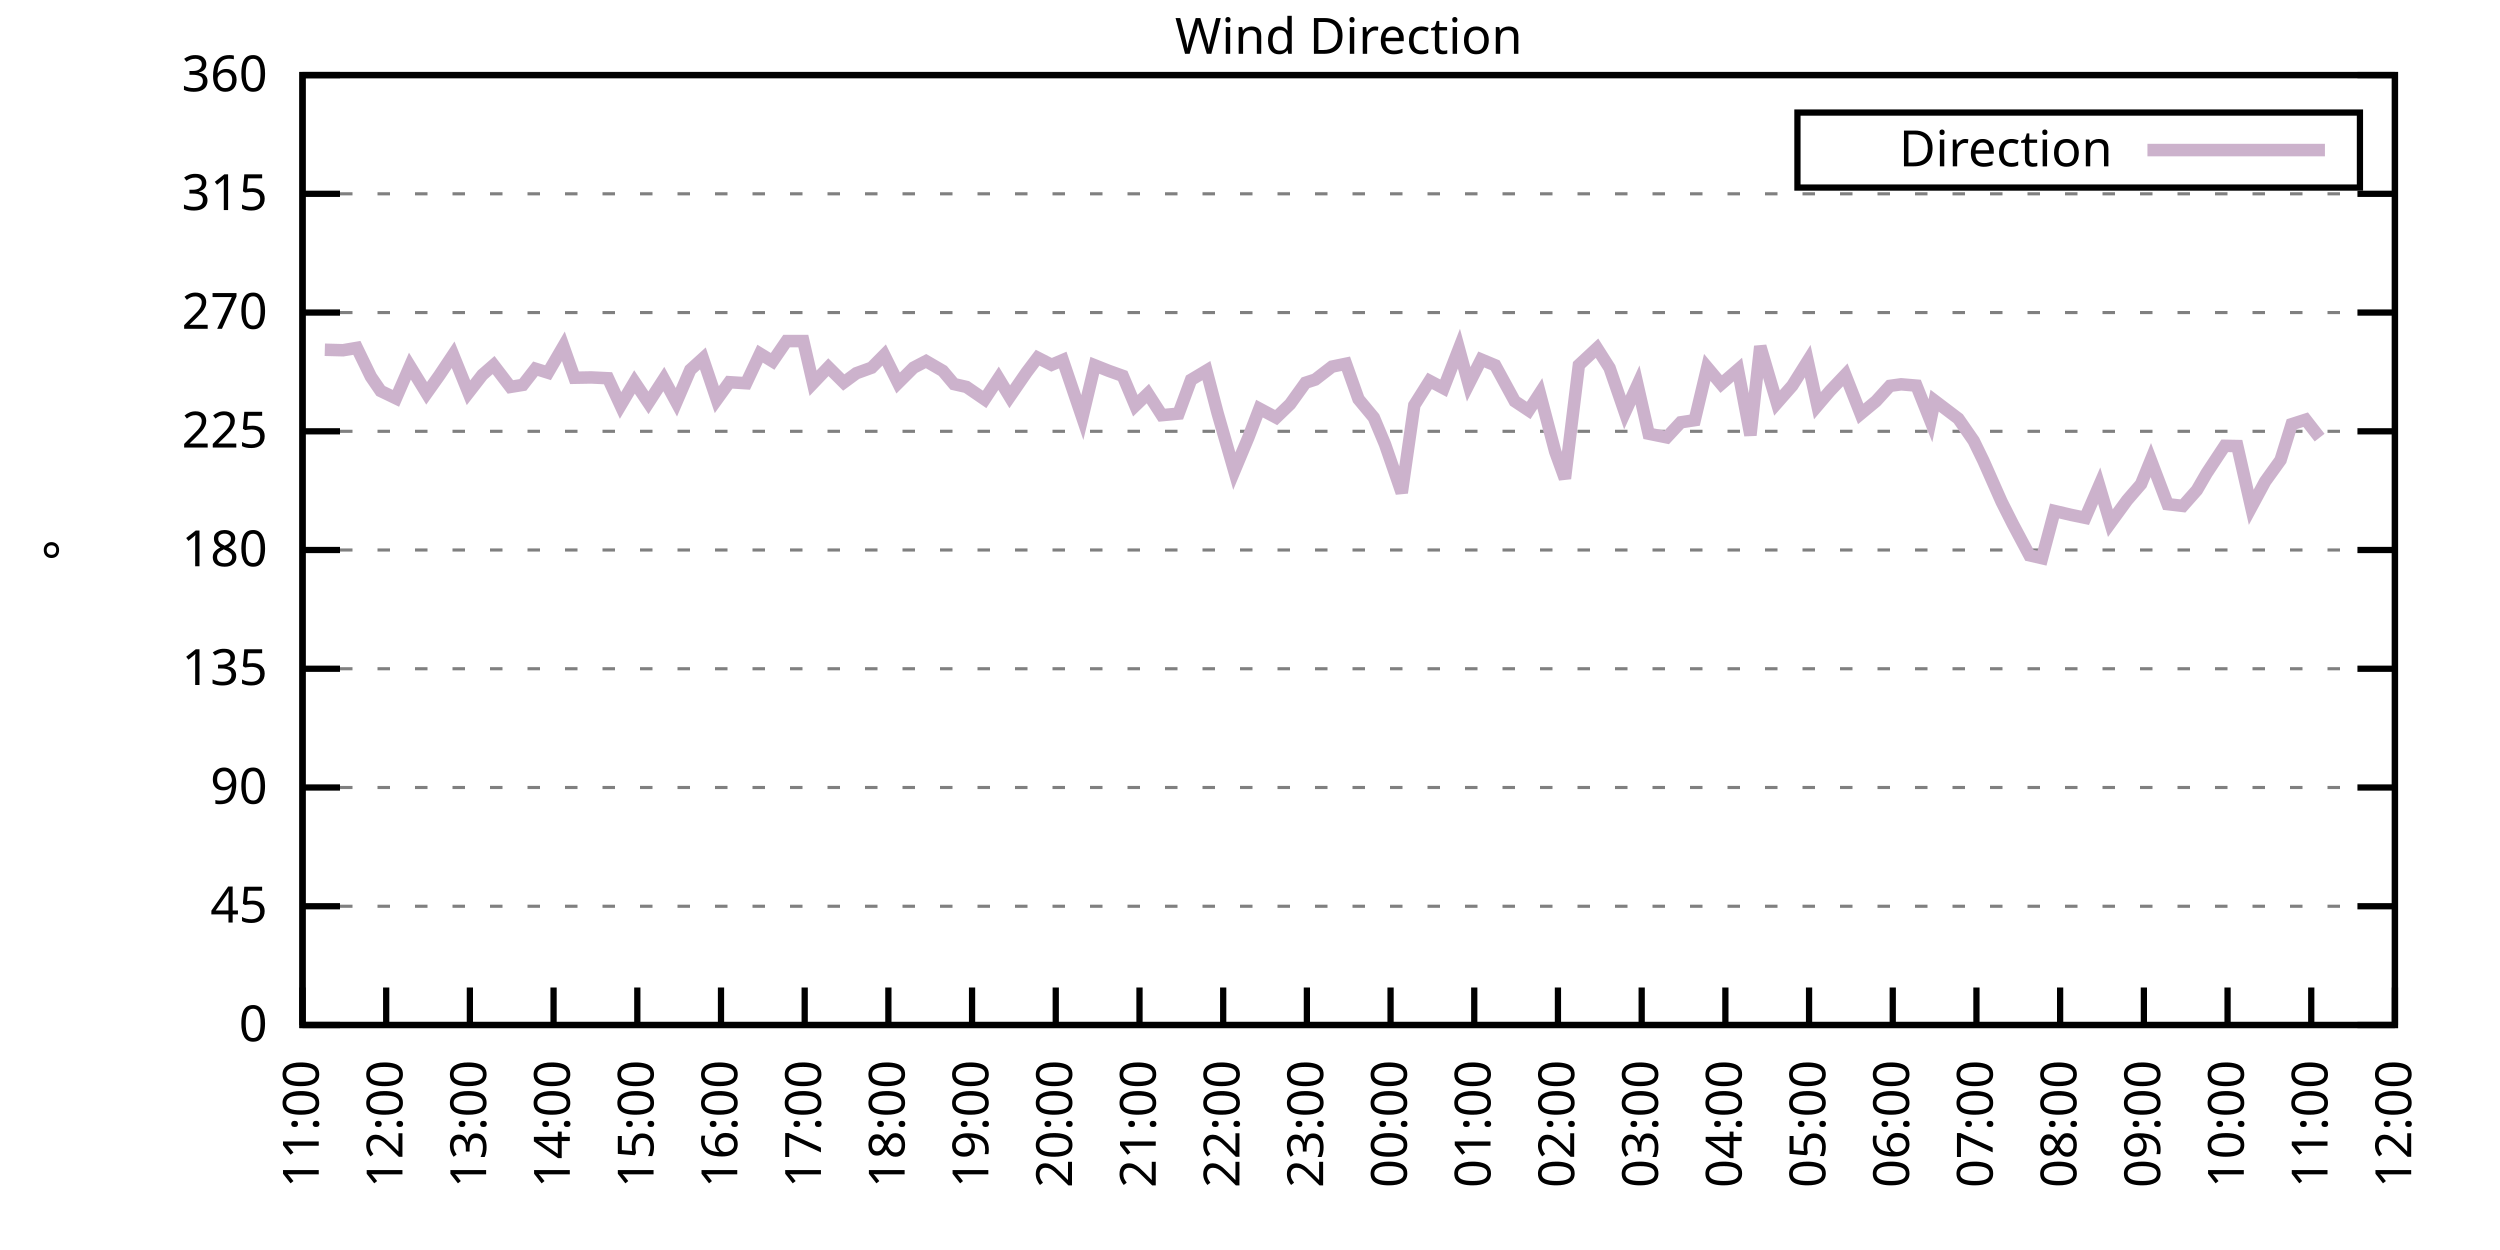
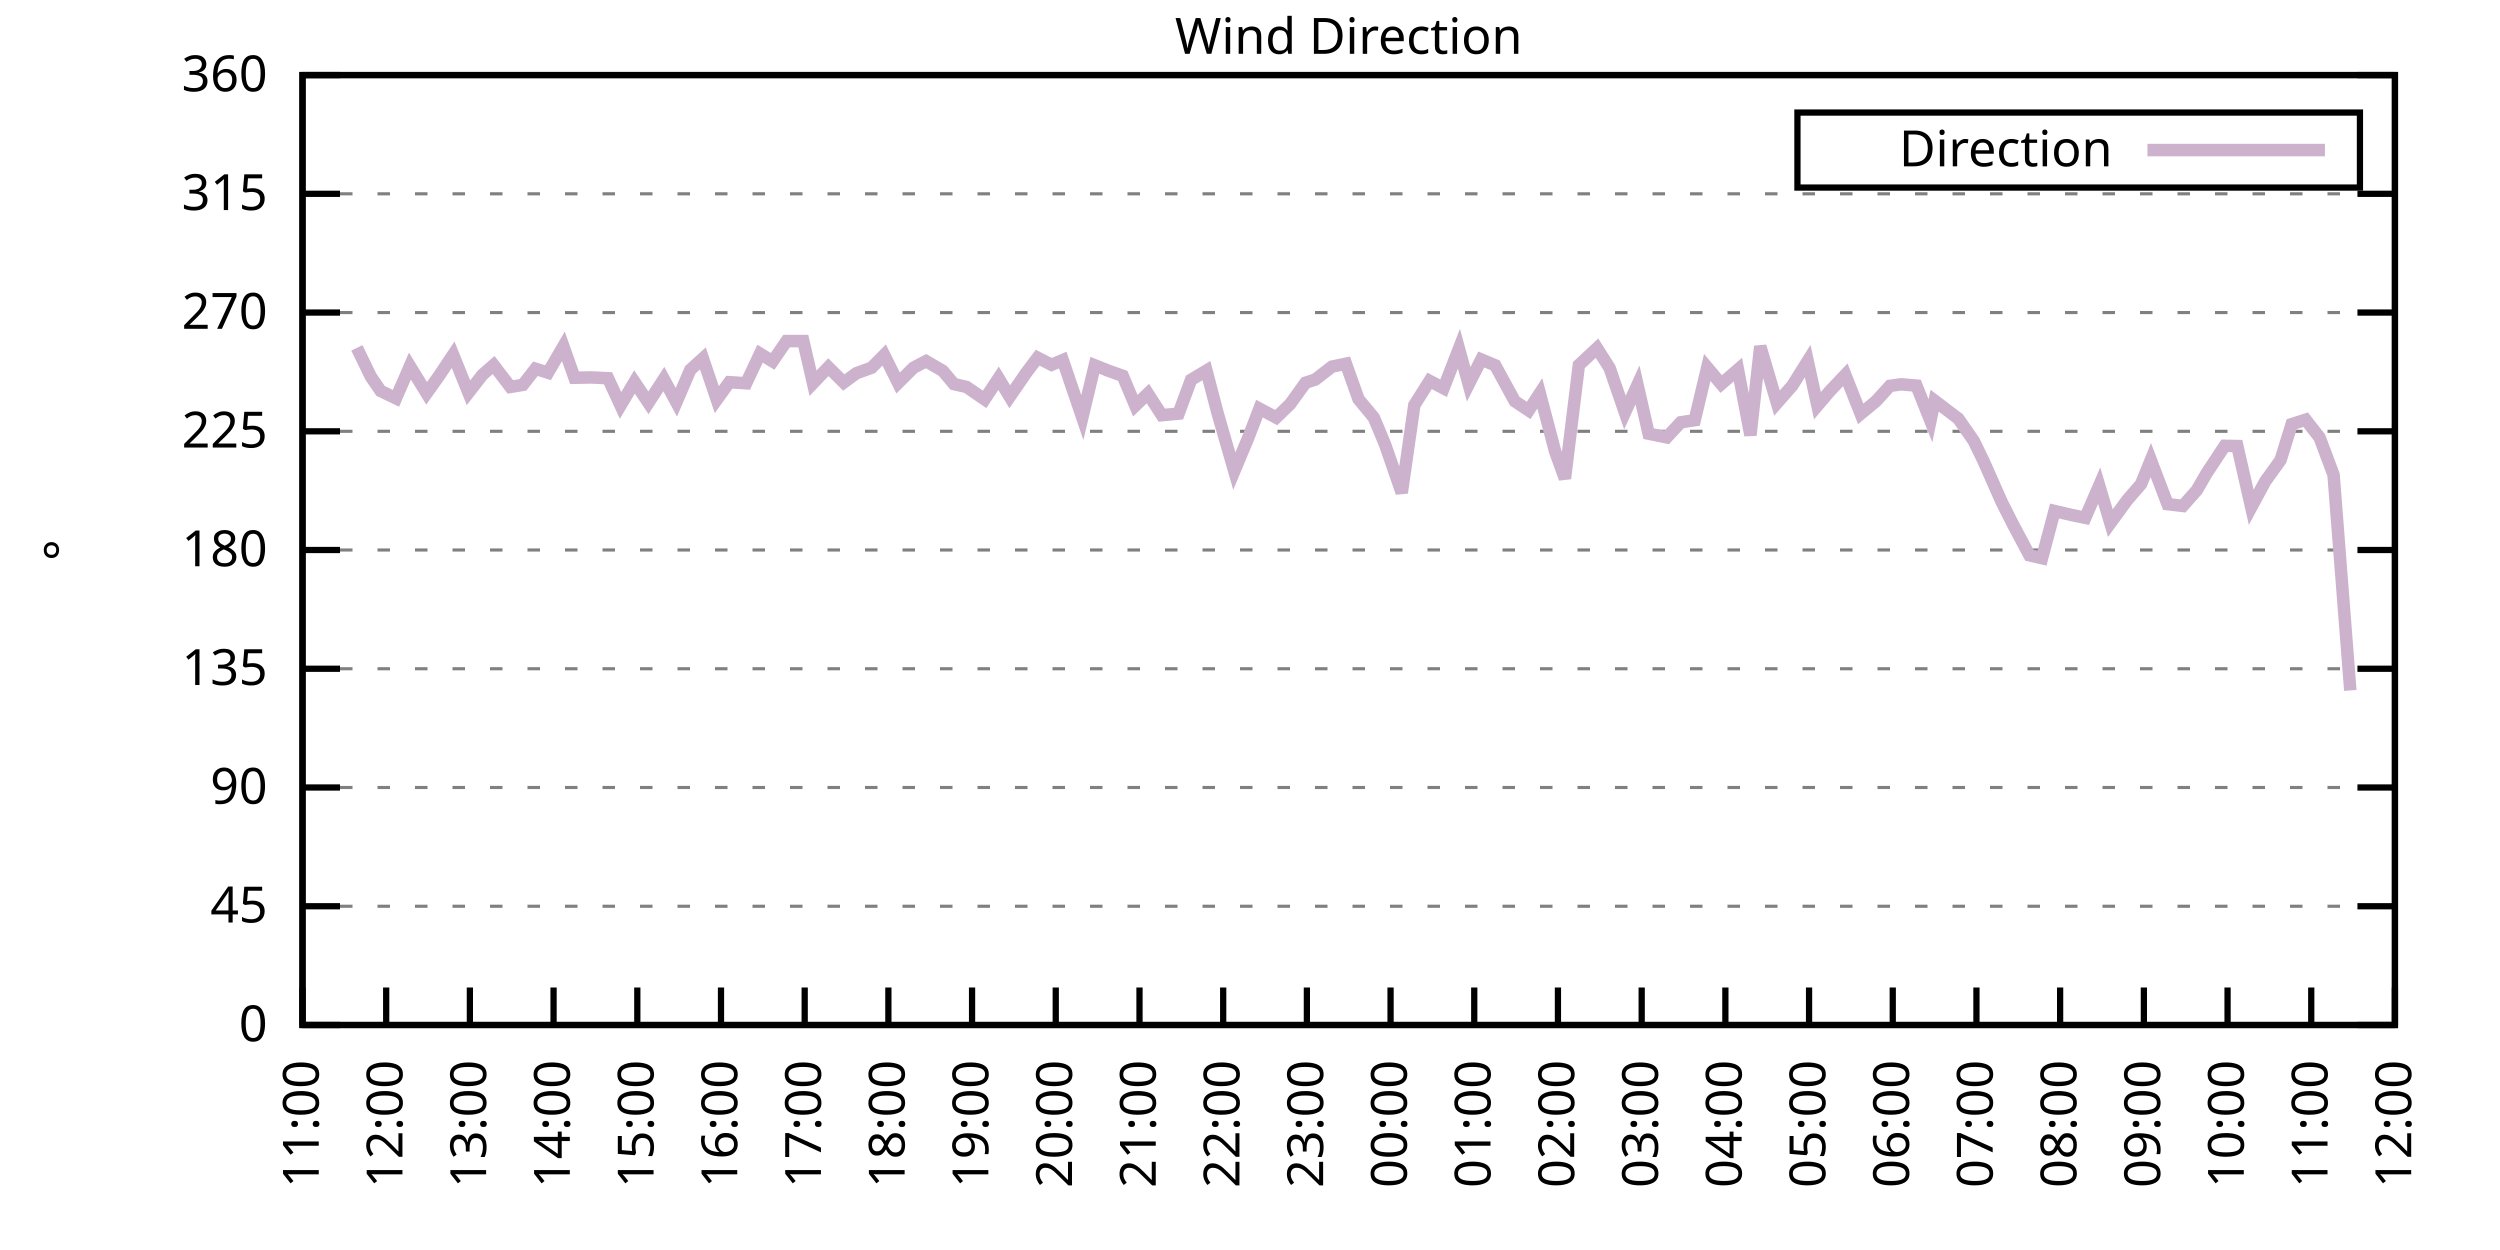
<svg xmlns="http://www.w3.org/2000/svg" xmlns:xlink="http://www.w3.org/1999/xlink" width="400" height="200" viewBox="0 0 400 200">
  <g id="gnuplot_canvas">
    <rect x="0" y="0" width="400" height="200" fill="none" />
    <defs>
      <circle id="gpDot" r="0.5" stroke-width="0.5" stroke="currentColor" />
      <path id="gpPt0" stroke-width="0.333" stroke="currentColor" d="M-1,0 h2 M0,-1 v2" />
      <path id="gpPt1" stroke-width="0.333" stroke="currentColor" d="M-1,-1 L1,1 M1,-1 L-1,1" />
      <path id="gpPt2" stroke-width="0.333" stroke="currentColor" d="M-1,0 L1,0 M0,-1 L0,1 M-1,-1 L1,1 M-1,1 L1,-1" />
      <rect id="gpPt3" stroke-width="0.333" stroke="currentColor" x="-1" y="-1" width="2" height="2" />
      <rect id="gpPt4" stroke-width="0.333" stroke="currentColor" fill="currentColor" x="-1" y="-1" width="2" height="2" />
      <circle id="gpPt5" stroke-width="0.333" stroke="currentColor" cx="0" cy="0" r="1" />
      <use xlink:href="#gpPt5" id="gpPt6" fill="currentColor" stroke="none" />
      <path id="gpPt7" stroke-width="0.333" stroke="currentColor" d="M0,-1.33 L-1.33,0.67 L1.33,0.67 z" />
      <use xlink:href="#gpPt7" id="gpPt8" fill="currentColor" stroke="none" />
      <use xlink:href="#gpPt7" id="gpPt9" stroke="currentColor" transform="rotate(180)" />
      <use xlink:href="#gpPt9" id="gpPt10" fill="currentColor" stroke="none" />
      <use xlink:href="#gpPt3" id="gpPt11" stroke="currentColor" transform="rotate(45)" />
      <use xlink:href="#gpPt11" id="gpPt12" fill="currentColor" stroke="none" />
      <path id="gpPt13" stroke-width="0.333" stroke="currentColor" d="M0,1.330 L1.265,0.411 L0.782,-1.067 L-0.782,-1.076 L-1.265,0.411 z" />
      <use xlink:href="#gpPt13" id="gpPt14" fill="currentColor" stroke="none" />
      <filter id="textbox" filterUnits="objectBoundingBox" x="0" y="0" height="1" width="1">
        <feFlood flood-color="white" flood-opacity="1" result="bgnd" />
        <feComposite in="SourceGraphic" in2="bgnd" operator="atop" />
      </filter>
      <filter id="greybox" filterUnits="objectBoundingBox" x="0" y="0" height="1" width="1">
        <feFlood flood-color="lightgrey" flood-opacity="1" result="grey" />
        <feComposite in="SourceGraphic" in2="grey" operator="atop" />
      </filter>
    </defs>
    <g fill="none" color="white" stroke="currentColor" stroke-width="1.00" stroke-linecap="butt" stroke-linejoin="miter">
</g>
    <g fill="none" color="black" stroke="currentColor" stroke-width="1.00" stroke-linecap="butt" stroke-linejoin="miter">
      <g stroke="none" shape-rendering="crispEdges">
        <polygon fill="rgb(255, 255, 255)" points="48.40,164.00 383.18,164.00 383.18,12.02 48.40,12.02 " />
      </g>
    </g>
    <g fill="none" color="black" stroke="currentColor" stroke-width="1.00" stroke-linecap="butt" stroke-linejoin="miter">
</g>
    <g fill="none" color="black" stroke="black" stroke-width="0.50" stroke-linecap="butt" stroke-linejoin="miter">
</g>
    <g fill="none" color="gray" stroke="currentColor" stroke-width="0.50" stroke-linecap="butt" stroke-linejoin="miter">
      <path stroke="gray" stroke-dasharray="2,4" class="gridline" d="M48.40,164.00 L383.19,164.00  " />
    </g>
    <g fill="none" color="gray" stroke="gray" stroke-width="1.00" stroke-linecap="butt" stroke-linejoin="miter">
</g>
    <g fill="none" color="black" stroke="currentColor" stroke-width="1.00" stroke-linecap="butt" stroke-linejoin="miter">
      <path stroke="black" d="M48.40,164.00 L54.40,164.00 M383.19,164.00 L377.19,164.00  " />
      <g transform="translate(42.80,166.60)" stroke="none" fill="black" font-family="Sans" font-size="8.00" text-anchor="end">
        <text>
          <tspan font-family="Sans"> 0</tspan>
        </text>
      </g>
    </g>
    <g fill="none" color="black" stroke="currentColor" stroke-width="1.00" stroke-linecap="butt" stroke-linejoin="miter">
</g>
    <g fill="none" color="black" stroke="black" stroke-width="0.50" stroke-linecap="butt" stroke-linejoin="miter">
</g>
    <g fill="none" color="gray" stroke="currentColor" stroke-width="0.50" stroke-linecap="butt" stroke-linejoin="miter">
      <path stroke="gray" stroke-dasharray="2,4" class="gridline" d="M48.40,145.00 L383.19,145.00  " />
    </g>
    <g fill="none" color="gray" stroke="gray" stroke-width="1.00" stroke-linecap="butt" stroke-linejoin="miter">
</g>
    <g fill="none" color="black" stroke="currentColor" stroke-width="1.00" stroke-linecap="butt" stroke-linejoin="miter">
      <path stroke="black" d="M48.40,145.00 L54.40,145.00 M383.19,145.00 L377.19,145.00  " />
      <g transform="translate(42.80,147.60)" stroke="none" fill="black" font-family="Sans" font-size="8.00" text-anchor="end">
        <text>
          <tspan font-family="Sans"> 45</tspan>
        </text>
      </g>
    </g>
    <g fill="none" color="black" stroke="currentColor" stroke-width="1.00" stroke-linecap="butt" stroke-linejoin="miter">
</g>
    <g fill="none" color="black" stroke="black" stroke-width="0.50" stroke-linecap="butt" stroke-linejoin="miter">
</g>
    <g fill="none" color="gray" stroke="currentColor" stroke-width="0.50" stroke-linecap="butt" stroke-linejoin="miter">
      <path stroke="gray" stroke-dasharray="2,4" class="gridline" d="M48.40,126.00 L383.19,126.00  " />
    </g>
    <g fill="none" color="gray" stroke="gray" stroke-width="1.00" stroke-linecap="butt" stroke-linejoin="miter">
</g>
    <g fill="none" color="black" stroke="currentColor" stroke-width="1.00" stroke-linecap="butt" stroke-linejoin="miter">
      <path stroke="black" d="M48.40,126.00 L54.40,126.00 M383.19,126.00 L377.19,126.00  " />
      <g transform="translate(42.80,128.60)" stroke="none" fill="black" font-family="Sans" font-size="8.00" text-anchor="end">
        <text>
          <tspan font-family="Sans"> 90</tspan>
        </text>
      </g>
    </g>
    <g fill="none" color="black" stroke="currentColor" stroke-width="1.00" stroke-linecap="butt" stroke-linejoin="miter">
</g>
    <g fill="none" color="black" stroke="black" stroke-width="0.50" stroke-linecap="butt" stroke-linejoin="miter">
</g>
    <g fill="none" color="gray" stroke="currentColor" stroke-width="0.50" stroke-linecap="butt" stroke-linejoin="miter">
      <path stroke="gray" stroke-dasharray="2,4" class="gridline" d="M48.40,107.00 L383.19,107.00  " />
    </g>
    <g fill="none" color="gray" stroke="gray" stroke-width="1.00" stroke-linecap="butt" stroke-linejoin="miter">
</g>
    <g fill="none" color="black" stroke="currentColor" stroke-width="1.00" stroke-linecap="butt" stroke-linejoin="miter">
      <path stroke="black" d="M48.40,107.00 L54.40,107.00 M383.19,107.00 L377.19,107.00  " />
      <g transform="translate(42.80,109.60)" stroke="none" fill="black" font-family="Sans" font-size="8.00" text-anchor="end">
        <text>
          <tspan font-family="Sans"> 135</tspan>
        </text>
      </g>
    </g>
    <g fill="none" color="black" stroke="currentColor" stroke-width="1.00" stroke-linecap="butt" stroke-linejoin="miter">
</g>
    <g fill="none" color="black" stroke="black" stroke-width="0.50" stroke-linecap="butt" stroke-linejoin="miter">
</g>
    <g fill="none" color="gray" stroke="currentColor" stroke-width="0.50" stroke-linecap="butt" stroke-linejoin="miter">
      <path stroke="gray" stroke-dasharray="2,4" class="gridline" d="M48.40,88.00 L383.19,88.00  " />
    </g>
    <g fill="none" color="gray" stroke="gray" stroke-width="1.00" stroke-linecap="butt" stroke-linejoin="miter">
</g>
    <g fill="none" color="black" stroke="currentColor" stroke-width="1.00" stroke-linecap="butt" stroke-linejoin="miter">
      <path stroke="black" d="M48.40,88.00 L54.40,88.00 M383.19,88.00 L377.19,88.00  " />
      <g transform="translate(42.80,90.60)" stroke="none" fill="black" font-family="Sans" font-size="8.00" text-anchor="end">
        <text>
          <tspan font-family="Sans"> 180</tspan>
        </text>
      </g>
    </g>
    <g fill="none" color="black" stroke="currentColor" stroke-width="1.00" stroke-linecap="butt" stroke-linejoin="miter">
</g>
    <g fill="none" color="black" stroke="black" stroke-width="0.50" stroke-linecap="butt" stroke-linejoin="miter">
</g>
    <g fill="none" color="gray" stroke="currentColor" stroke-width="0.50" stroke-linecap="butt" stroke-linejoin="miter">
      <path stroke="gray" stroke-dasharray="2,4" class="gridline" d="M48.40,69.01 L383.19,69.01  " />
    </g>
    <g fill="none" color="gray" stroke="gray" stroke-width="1.00" stroke-linecap="butt" stroke-linejoin="miter">
</g>
    <g fill="none" color="black" stroke="currentColor" stroke-width="1.00" stroke-linecap="butt" stroke-linejoin="miter">
      <path stroke="black" d="M48.40,69.01 L54.40,69.01 M383.19,69.01 L377.19,69.01  " />
      <g transform="translate(42.80,71.61)" stroke="none" fill="black" font-family="Sans" font-size="8.00" text-anchor="end">
        <text>
          <tspan font-family="Sans"> 225</tspan>
        </text>
      </g>
    </g>
    <g fill="none" color="black" stroke="currentColor" stroke-width="1.00" stroke-linecap="butt" stroke-linejoin="miter">
</g>
    <g fill="none" color="black" stroke="black" stroke-width="0.50" stroke-linecap="butt" stroke-linejoin="miter">
</g>
    <g fill="none" color="gray" stroke="currentColor" stroke-width="0.50" stroke-linecap="butt" stroke-linejoin="miter">
      <path stroke="gray" stroke-dasharray="2,4" class="gridline" d="M48.40,50.01 L383.19,50.01  " />
    </g>
    <g fill="none" color="gray" stroke="gray" stroke-width="1.00" stroke-linecap="butt" stroke-linejoin="miter">
</g>
    <g fill="none" color="black" stroke="currentColor" stroke-width="1.00" stroke-linecap="butt" stroke-linejoin="miter">
      <path stroke="black" d="M48.40,50.01 L54.40,50.01 M383.19,50.01 L377.19,50.01  " />
      <g transform="translate(42.80,52.61)" stroke="none" fill="black" font-family="Sans" font-size="8.00" text-anchor="end">
        <text>
          <tspan font-family="Sans"> 270</tspan>
        </text>
      </g>
    </g>
    <g fill="none" color="black" stroke="currentColor" stroke-width="1.00" stroke-linecap="butt" stroke-linejoin="miter">
</g>
    <g fill="none" color="black" stroke="black" stroke-width="0.50" stroke-linecap="butt" stroke-linejoin="miter">
</g>
    <g fill="none" color="gray" stroke="currentColor" stroke-width="0.50" stroke-linecap="butt" stroke-linejoin="miter">
      <path stroke="gray" stroke-dasharray="2,4" class="gridline" d="M48.40,31.01 L383.19,31.01  " />
    </g>
    <g fill="none" color="gray" stroke="gray" stroke-width="1.00" stroke-linecap="butt" stroke-linejoin="miter">
</g>
    <g fill="none" color="black" stroke="currentColor" stroke-width="1.00" stroke-linecap="butt" stroke-linejoin="miter">
      <path stroke="black" d="M48.40,31.01 L54.40,31.01 M383.19,31.01 L377.19,31.01  " />
      <g transform="translate(42.80,33.61)" stroke="none" fill="black" font-family="Sans" font-size="8.00" text-anchor="end">
        <text>
          <tspan font-family="Sans"> 315</tspan>
        </text>
      </g>
    </g>
    <g fill="none" color="black" stroke="currentColor" stroke-width="1.00" stroke-linecap="butt" stroke-linejoin="miter">
</g>
    <g fill="none" color="black" stroke="black" stroke-width="0.50" stroke-linecap="butt" stroke-linejoin="miter">
</g>
    <g fill="none" color="gray" stroke="currentColor" stroke-width="0.50" stroke-linecap="butt" stroke-linejoin="miter">
      <path stroke="gray" stroke-dasharray="2,4" class="gridline" d="M48.40,12.01 L383.19,12.01  " />
    </g>
    <g fill="none" color="gray" stroke="gray" stroke-width="1.00" stroke-linecap="butt" stroke-linejoin="miter">
</g>
    <g fill="none" color="black" stroke="currentColor" stroke-width="1.00" stroke-linecap="butt" stroke-linejoin="miter">
      <path stroke="black" d="M48.40,12.01 L54.40,12.01 M383.19,12.01 L377.19,12.01  " />
      <g transform="translate(42.80,14.61)" stroke="none" fill="black" font-family="Sans" font-size="8.00" text-anchor="end">
        <text>
          <tspan font-family="Sans"> 360</tspan>
        </text>
      </g>
    </g>
    <g fill="none" color="black" stroke="currentColor" stroke-width="1.00" stroke-linecap="butt" stroke-linejoin="miter">
      <path stroke="black" d="M48.40,164.00 L48.40,158.00  " />
      <g transform="translate(51.00,169.60) rotate(270.00)" stroke="none" fill="black" font-family="Sans" font-size="8.00" text-anchor="end">
        <text>
          <tspan font-family="Sans">11:00</tspan>
        </text>
      </g>
    </g>
    <g fill="none" color="black" stroke="currentColor" stroke-width="1.00" stroke-linecap="butt" stroke-linejoin="miter">
      <path stroke="black" d="M61.79,164.00 L61.79,158.00  " />
      <g transform="translate(64.39,169.60) rotate(270.00)" stroke="none" fill="black" font-family="Sans" font-size="8.00" text-anchor="end">
        <text>
          <tspan font-family="Sans">12:00</tspan>
        </text>
      </g>
    </g>
    <g fill="none" color="black" stroke="currentColor" stroke-width="1.00" stroke-linecap="butt" stroke-linejoin="miter">
      <path stroke="black" d="M75.18,164.00 L75.18,158.00  " />
      <g transform="translate(77.78,169.60) rotate(270.00)" stroke="none" fill="black" font-family="Sans" font-size="8.00" text-anchor="end">
        <text>
          <tspan font-family="Sans">13:00</tspan>
        </text>
      </g>
    </g>
    <g fill="none" color="black" stroke="currentColor" stroke-width="1.00" stroke-linecap="butt" stroke-linejoin="miter">
      <path stroke="black" d="M88.57,164.00 L88.57,158.00  " />
      <g transform="translate(91.17,169.60) rotate(270.00)" stroke="none" fill="black" font-family="Sans" font-size="8.00" text-anchor="end">
        <text>
          <tspan font-family="Sans">14:00</tspan>
        </text>
      </g>
    </g>
    <g fill="none" color="black" stroke="currentColor" stroke-width="1.00" stroke-linecap="butt" stroke-linejoin="miter">
      <path stroke="black" d="M101.97,164.00 L101.97,158.00  " />
      <g transform="translate(104.57,169.60) rotate(270.00)" stroke="none" fill="black" font-family="Sans" font-size="8.00" text-anchor="end">
        <text>
          <tspan font-family="Sans">15:00</tspan>
        </text>
      </g>
    </g>
    <g fill="none" color="black" stroke="currentColor" stroke-width="1.00" stroke-linecap="butt" stroke-linejoin="miter">
      <path stroke="black" d="M115.36,164.00 L115.36,158.00  " />
      <g transform="translate(117.96,169.60) rotate(270.00)" stroke="none" fill="black" font-family="Sans" font-size="8.00" text-anchor="end">
        <text>
          <tspan font-family="Sans">16:00</tspan>
        </text>
      </g>
    </g>
    <g fill="none" color="black" stroke="currentColor" stroke-width="1.00" stroke-linecap="butt" stroke-linejoin="miter">
      <path stroke="black" d="M128.75,164.00 L128.75,158.00  " />
      <g transform="translate(131.35,169.60) rotate(270.00)" stroke="none" fill="black" font-family="Sans" font-size="8.00" text-anchor="end">
        <text>
          <tspan font-family="Sans">17:00</tspan>
        </text>
      </g>
    </g>
    <g fill="none" color="black" stroke="currentColor" stroke-width="1.00" stroke-linecap="butt" stroke-linejoin="miter">
      <path stroke="black" d="M142.14,164.00 L142.14,158.00  " />
      <g transform="translate(144.74,169.60) rotate(270.00)" stroke="none" fill="black" font-family="Sans" font-size="8.00" text-anchor="end">
        <text>
          <tspan font-family="Sans">18:00</tspan>
        </text>
      </g>
    </g>
    <g fill="none" color="black" stroke="currentColor" stroke-width="1.00" stroke-linecap="butt" stroke-linejoin="miter">
      <path stroke="black" d="M155.53,164.00 L155.53,158.00  " />
      <g transform="translate(158.13,169.60) rotate(270.00)" stroke="none" fill="black" font-family="Sans" font-size="8.00" text-anchor="end">
        <text>
          <tspan font-family="Sans">19:00</tspan>
        </text>
      </g>
    </g>
    <g fill="none" color="black" stroke="currentColor" stroke-width="1.00" stroke-linecap="butt" stroke-linejoin="miter">
      <path stroke="black" d="M168.92,164.00 L168.92,158.00  " />
      <g transform="translate(171.52,169.60) rotate(270.00)" stroke="none" fill="black" font-family="Sans" font-size="8.00" text-anchor="end">
        <text>
          <tspan font-family="Sans">20:00</tspan>
        </text>
      </g>
    </g>
    <g fill="none" color="black" stroke="currentColor" stroke-width="1.00" stroke-linecap="butt" stroke-linejoin="miter">
      <path stroke="black" d="M182.32,164.00 L182.32,158.00  " />
      <g transform="translate(184.92,169.60) rotate(270.00)" stroke="none" fill="black" font-family="Sans" font-size="8.00" text-anchor="end">
        <text>
          <tspan font-family="Sans">21:00</tspan>
        </text>
      </g>
    </g>
    <g fill="none" color="black" stroke="currentColor" stroke-width="1.00" stroke-linecap="butt" stroke-linejoin="miter">
      <path stroke="black" d="M195.71,164.00 L195.71,158.00  " />
      <g transform="translate(198.31,169.60) rotate(270.00)" stroke="none" fill="black" font-family="Sans" font-size="8.00" text-anchor="end">
        <text>
          <tspan font-family="Sans">22:00</tspan>
        </text>
      </g>
    </g>
    <g fill="none" color="black" stroke="currentColor" stroke-width="1.00" stroke-linecap="butt" stroke-linejoin="miter">
      <path stroke="black" d="M209.10,164.00 L209.10,158.00  " />
      <g transform="translate(211.70,169.60) rotate(270.00)" stroke="none" fill="black" font-family="Sans" font-size="8.00" text-anchor="end">
        <text>
          <tspan font-family="Sans">23:00</tspan>
        </text>
      </g>
    </g>
    <g fill="none" color="black" stroke="currentColor" stroke-width="1.00" stroke-linecap="butt" stroke-linejoin="miter">
      <path stroke="black" d="M222.49,164.00 L222.49,158.00  " />
      <g transform="translate(225.09,169.60) rotate(270.00)" stroke="none" fill="black" font-family="Sans" font-size="8.00" text-anchor="end">
        <text>
          <tspan font-family="Sans">00:00</tspan>
        </text>
      </g>
    </g>
    <g fill="none" color="black" stroke="currentColor" stroke-width="1.00" stroke-linecap="butt" stroke-linejoin="miter">
      <path stroke="black" d="M235.88,164.00 L235.88,158.00  " />
      <g transform="translate(238.48,169.60) rotate(270.00)" stroke="none" fill="black" font-family="Sans" font-size="8.00" text-anchor="end">
        <text>
          <tspan font-family="Sans">01:00</tspan>
        </text>
      </g>
    </g>
    <g fill="none" color="black" stroke="currentColor" stroke-width="1.00" stroke-linecap="butt" stroke-linejoin="miter">
      <path stroke="black" d="M249.27,164.00 L249.27,158.00  " />
      <g transform="translate(251.87,169.60) rotate(270.00)" stroke="none" fill="black" font-family="Sans" font-size="8.00" text-anchor="end">
        <text>
          <tspan font-family="Sans">02:00</tspan>
        </text>
      </g>
    </g>
    <g fill="none" color="black" stroke="currentColor" stroke-width="1.00" stroke-linecap="butt" stroke-linejoin="miter">
      <path stroke="black" d="M262.67,164.00 L262.67,158.00  " />
      <g transform="translate(265.27,169.60) rotate(270.00)" stroke="none" fill="black" font-family="Sans" font-size="8.00" text-anchor="end">
        <text>
          <tspan font-family="Sans">03:00</tspan>
        </text>
      </g>
    </g>
    <g fill="none" color="black" stroke="currentColor" stroke-width="1.00" stroke-linecap="butt" stroke-linejoin="miter">
      <path stroke="black" d="M276.06,164.00 L276.06,158.00  " />
      <g transform="translate(278.66,169.60) rotate(270.00)" stroke="none" fill="black" font-family="Sans" font-size="8.00" text-anchor="end">
        <text>
          <tspan font-family="Sans">04:00</tspan>
        </text>
      </g>
    </g>
    <g fill="none" color="black" stroke="currentColor" stroke-width="1.00" stroke-linecap="butt" stroke-linejoin="miter">
      <path stroke="black" d="M289.45,164.00 L289.45,158.00  " />
      <g transform="translate(292.05,169.60) rotate(270.00)" stroke="none" fill="black" font-family="Sans" font-size="8.00" text-anchor="end">
        <text>
          <tspan font-family="Sans">05:00</tspan>
        </text>
      </g>
    </g>
    <g fill="none" color="black" stroke="currentColor" stroke-width="1.00" stroke-linecap="butt" stroke-linejoin="miter">
      <path stroke="black" d="M302.84,164.00 L302.84,158.00  " />
      <g transform="translate(305.44,169.60) rotate(270.00)" stroke="none" fill="black" font-family="Sans" font-size="8.00" text-anchor="end">
        <text>
          <tspan font-family="Sans">06:00</tspan>
        </text>
      </g>
    </g>
    <g fill="none" color="black" stroke="currentColor" stroke-width="1.00" stroke-linecap="butt" stroke-linejoin="miter">
      <path stroke="black" d="M316.23,164.00 L316.23,158.00  " />
      <g transform="translate(318.83,169.60) rotate(270.00)" stroke="none" fill="black" font-family="Sans" font-size="8.00" text-anchor="end">
        <text>
          <tspan font-family="Sans">07:00</tspan>
        </text>
      </g>
    </g>
    <g fill="none" color="black" stroke="currentColor" stroke-width="1.00" stroke-linecap="butt" stroke-linejoin="miter">
      <path stroke="black" d="M329.62,164.00 L329.62,158.00  " />
      <g transform="translate(332.22,169.60) rotate(270.00)" stroke="none" fill="black" font-family="Sans" font-size="8.00" text-anchor="end">
        <text>
          <tspan font-family="Sans">08:00</tspan>
        </text>
      </g>
    </g>
    <g fill="none" color="black" stroke="currentColor" stroke-width="1.00" stroke-linecap="butt" stroke-linejoin="miter">
      <path stroke="black" d="M343.02,164.00 L343.02,158.00  " />
      <g transform="translate(345.62,169.60) rotate(270.00)" stroke="none" fill="black" font-family="Sans" font-size="8.00" text-anchor="end">
        <text>
          <tspan font-family="Sans">09:00</tspan>
        </text>
      </g>
    </g>
    <g fill="none" color="black" stroke="currentColor" stroke-width="1.00" stroke-linecap="butt" stroke-linejoin="miter">
      <path stroke="black" d="M356.41,164.00 L356.41,158.00  " />
      <g transform="translate(359.01,169.60) rotate(270.00)" stroke="none" fill="black" font-family="Sans" font-size="8.00" text-anchor="end">
        <text>
          <tspan font-family="Sans">10:00</tspan>
        </text>
      </g>
    </g>
    <g fill="none" color="black" stroke="currentColor" stroke-width="1.00" stroke-linecap="butt" stroke-linejoin="miter">
      <path stroke="black" d="M369.80,164.00 L369.80,158.00  " />
      <g transform="translate(372.40,169.60) rotate(270.00)" stroke="none" fill="black" font-family="Sans" font-size="8.00" text-anchor="end">
        <text>
          <tspan font-family="Sans">11:00</tspan>
        </text>
      </g>
    </g>
    <g fill="none" color="black" stroke="currentColor" stroke-width="1.00" stroke-linecap="butt" stroke-linejoin="miter">
      <path stroke="black" d="M383.19,164.00 L383.19,158.00  " />
      <g transform="translate(385.79,169.60) rotate(270.00)" stroke="none" fill="black" font-family="Sans" font-size="8.00" text-anchor="end">
        <text>
          <tspan font-family="Sans">12:00</tspan>
        </text>
      </g>
    </g>
    <g fill="none" color="black" stroke="currentColor" stroke-width="1.00" stroke-linecap="butt" stroke-linejoin="miter">
</g>
    <g fill="none" color="black" stroke="currentColor" stroke-width="1.00" stroke-linecap="butt" stroke-linejoin="miter">
      <path stroke="black" d="M48.40,12.01 L48.40,164.00 L383.19,164.00 L383.19,12.01 L48.40,12.01 Z  " />
    </g>
    <g fill="none" color="black" stroke="currentColor" stroke-width="1.00" stroke-linecap="butt" stroke-linejoin="miter">
</g>
    <g fill="none" color="black" stroke="currentColor" stroke-width="1.00" stroke-linecap="butt" stroke-linejoin="miter">
      <path stroke="black" d="M287.59,30.01 L287.59,18.01 L377.59,18.01 L377.59,30.01 L287.59,30.01 Z  " />
    </g>
    <g id="Wind_direction_plot_1">
      <g fill="none" color="white" stroke="black" stroke-width="2.00" stroke-linecap="butt" stroke-linejoin="miter">
</g>
      <g fill="none" color="black" stroke="currentColor" stroke-width="2.00" stroke-linecap="butt" stroke-linejoin="miter">
        <g transform="translate(337.99,26.61)" stroke="none" fill="black" font-family="Sans" font-size="8.00" text-anchor="end">
          <text>
            <tspan font-family="Sans">Direction</tspan>
          </text>
        </g>
      </g>
      <g fill="none" color="black" stroke="currentColor" stroke-width="2.00" stroke-linecap="butt" stroke-linejoin="miter">
-         <path stroke="rgb(204, 178, 204)" d="M343.59,24.01 L371.99,24.01 M51.97,55.96 L54.87,56.04 L57.10,55.66 L59.34,60.27 L60.90,62.55 L63.35,63.73   L65.59,58.58 L68.26,62.93 L70.27,60.10 L72.50,56.76 L74.96,62.84 L77.19,59.97 L78.98,58.41 L81.66,61.91   L83.66,61.58 L85.67,59.00 L87.68,59.63 L90.14,55.41 L91.92,60.44 L94.60,60.39 L97.28,60.52 L99.29,64.87   L101.52,61.11 L103.75,64.45 L106.21,60.65 L108.22,64.36 L110.45,59.17 L112.46,57.35 L114.69,63.94 L116.70,61.15   L119.38,61.32 L121.61,56.59 L123.62,57.82 L125.85,54.57 L128.53,54.57 L130.09,61.32 L132.54,58.75 L135.00,61.20   L137.01,59.72 L139.46,58.83 L141.47,56.80 L143.70,61.28 L146.16,58.83 L148.17,57.78 L150.85,59.34 L152.63,61.45   L154.64,61.91 L157.54,63.90 L159.77,60.52 L161.56,63.48 L164.24,59.59 L166.02,57.23 L168.25,58.37 L170.04,57.61   L173.17,66.81 L175.17,58.45 L177.41,59.34 L179.64,60.14 L181.65,64.91 L183.66,62.97 L185.89,66.43 L188.57,66.18   L190.57,60.77 L193.03,59.30 L194.81,66.09 L197.49,75.38 L199.73,70.02 L201.51,65.38 L204.19,66.81 L206.42,64.66   L208.88,61.24 L210.44,60.73 L213.12,58.66 L215.35,58.20 L217.36,63.86 L219.81,66.81 L221.60,71.08 L224.28,78.84   L226.29,64.83 L228.74,60.94 L230.97,62.12 L233.43,55.79 L234.99,61.49 L237.00,57.52 L239.23,58.45 L242.36,64.19   L244.59,65.67 L246.37,62.93 L248.83,72.26 L250.39,76.56 L252.62,58.41 L255.52,55.71 L257.53,58.87 L259.99,66.01   L262.00,61.58 L263.78,69.39 L266.68,69.98 L268.92,67.57 L271.15,67.23 L273.16,58.79 L275.39,61.45 L278.07,59.13   L280.07,69.64 L281.64,55.41 L284.32,64.49 L286.77,61.70 L289.23,57.78 L290.79,64.91 L292.80,62.55 L295.25,59.97   L297.71,66.22 L300.16,64.19 L302.39,61.74 L304.18,61.49 L306.63,61.70 L308.87,67.32 L309.54,64.11 L313.33,66.98   L315.79,70.53 L317.35,73.73 L320.25,80.28 L322.04,83.83 L324.71,88.85 L326.72,89.31 L328.73,81.76 L331.41,82.39   L333.64,82.85 L335.87,77.70 L337.66,83.70 L340.34,80.03 L342.57,77.45 L344.13,73.61 L346.81,80.66 L349.26,80.95   L351.50,78.42 L353.06,75.72 L355.96,71.33 L357.97,71.37 L360.20,81.17 L362.43,77.03 L364.89,73.61 L366.67,67.87   L368.91,67.15 L371.14,70.02  " />
+         <path stroke="rgb(204, 178, 204)" d="M343.59,24.01 L371.99,24.01 M57.10,55.66 L59.34,60.27 L60.90,62.55 L63.35,63.73 L65.59,58.58 L68.26,62.93   L70.27,60.10 L72.50,56.76 L74.96,62.84 L77.19,59.97 L78.98,58.41 L81.66,61.91 L83.66,61.58 L85.67,59.00   L87.68,59.63 L90.14,55.41 L91.92,60.44 L94.60,60.39 L97.28,60.52 L99.29,64.87 L101.52,61.11 L103.75,64.45   L106.21,60.65 L108.22,64.36 L110.45,59.17 L112.46,57.35 L114.69,63.94 L116.70,61.15 L119.38,61.32 L121.61,56.59   L123.62,57.82 L125.85,54.57 L128.53,54.57 L130.09,61.32 L132.54,58.75 L135.00,61.20 L137.01,59.72 L139.46,58.83   L141.47,56.80 L143.70,61.28 L146.16,58.83 L148.17,57.78 L150.85,59.34 L152.63,61.45 L154.64,61.91 L157.54,63.90   L159.77,60.52 L161.56,63.48 L164.24,59.59 L166.02,57.23 L168.25,58.37 L170.04,57.61 L173.17,66.81 L175.17,58.45   L177.41,59.34 L179.64,60.14 L181.65,64.91 L183.66,62.97 L185.89,66.43 L188.57,66.18 L190.57,60.77 L193.03,59.30   L194.81,66.09 L197.49,75.38 L199.73,70.02 L201.51,65.38 L204.19,66.81 L206.42,64.66 L208.88,61.24 L210.44,60.73   L213.12,58.66 L215.35,58.20 L217.36,63.86 L219.81,66.81 L221.60,71.08 L224.28,78.84 L226.29,64.83 L228.74,60.94   L230.97,62.12 L233.43,55.79 L234.99,61.49 L237.00,57.52 L239.23,58.45 L242.36,64.19 L244.59,65.67 L246.37,62.93   L248.83,72.26 L250.39,76.56 L252.62,58.41 L255.52,55.71 L257.53,58.87 L259.99,66.01 L262.00,61.58 L263.78,69.39   L266.68,69.98 L268.92,67.57 L271.15,67.23 L273.16,58.79 L275.39,61.45 L278.07,59.13 L280.07,69.64 L281.64,55.41   L284.32,64.49 L286.77,61.70 L289.23,57.78 L290.79,64.91 L292.80,62.55 L295.25,59.97 L297.71,66.22 L300.16,64.19   L302.39,61.74 L304.18,61.49 L306.63,61.70 L308.87,67.32 L309.54,64.11 L313.33,66.98 L315.79,70.53 L317.35,73.73   L320.25,80.28 L322.04,83.83 L324.71,88.85 L326.72,89.31 L328.73,81.76 L331.41,82.39 L333.64,82.85 L335.87,77.70   L337.66,83.70 L340.34,80.03 L342.57,77.45 L344.13,73.61 L346.81,80.66 L349.26,80.95 L351.50,78.42 L353.06,75.72   L355.96,71.33 L357.97,71.37 L360.20,81.17 L362.43,77.03 L364.89,73.61 L366.67,67.87 L368.91,67.15 L371.14,70.02   L373.37,75.97 L376.05,110.47  " />
      </g>
    </g>
    <g fill="none" color="black" stroke="currentColor" stroke-width="2.00" stroke-linecap="butt" stroke-linejoin="miter">
</g>
    <g fill="none" color="black" stroke="black" stroke-width="1.00" stroke-linecap="butt" stroke-linejoin="miter">
</g>
    <g fill="none" color="black" stroke="currentColor" stroke-width="1.00" stroke-linecap="butt" stroke-linejoin="miter">
      <path stroke="black" d="M48.40,12.01 L48.40,164.00 L383.19,164.00 L383.19,12.01 L48.40,12.01 Z  " />
      <g transform="translate(12.80,88.01) rotate(270.00)" stroke="none" fill="black" font-family="Sans" font-size="8.00" text-anchor="middle">
        <text>
          <tspan font-family="Sans">°</tspan>
        </text>
      </g>
    </g>
    <g fill="none" color="black" stroke="currentColor" stroke-width="1.00" stroke-linecap="butt" stroke-linejoin="miter">
</g>
    <g fill="none" color="black" stroke="currentColor" stroke-width="1.00" stroke-linecap="butt" stroke-linejoin="miter">
      <g transform="translate(215.79,8.61)" stroke="none" fill="black" font-family="Sans" font-size="8.00" text-anchor="middle">
        <text>
          <tspan font-family="Sans">Wind Direction</tspan>
        </text>
      </g>
    </g>
    <g fill="none" color="black" stroke="currentColor" stroke-width="1.00" stroke-linecap="butt" stroke-linejoin="miter">
</g>
  </g>
</svg>
